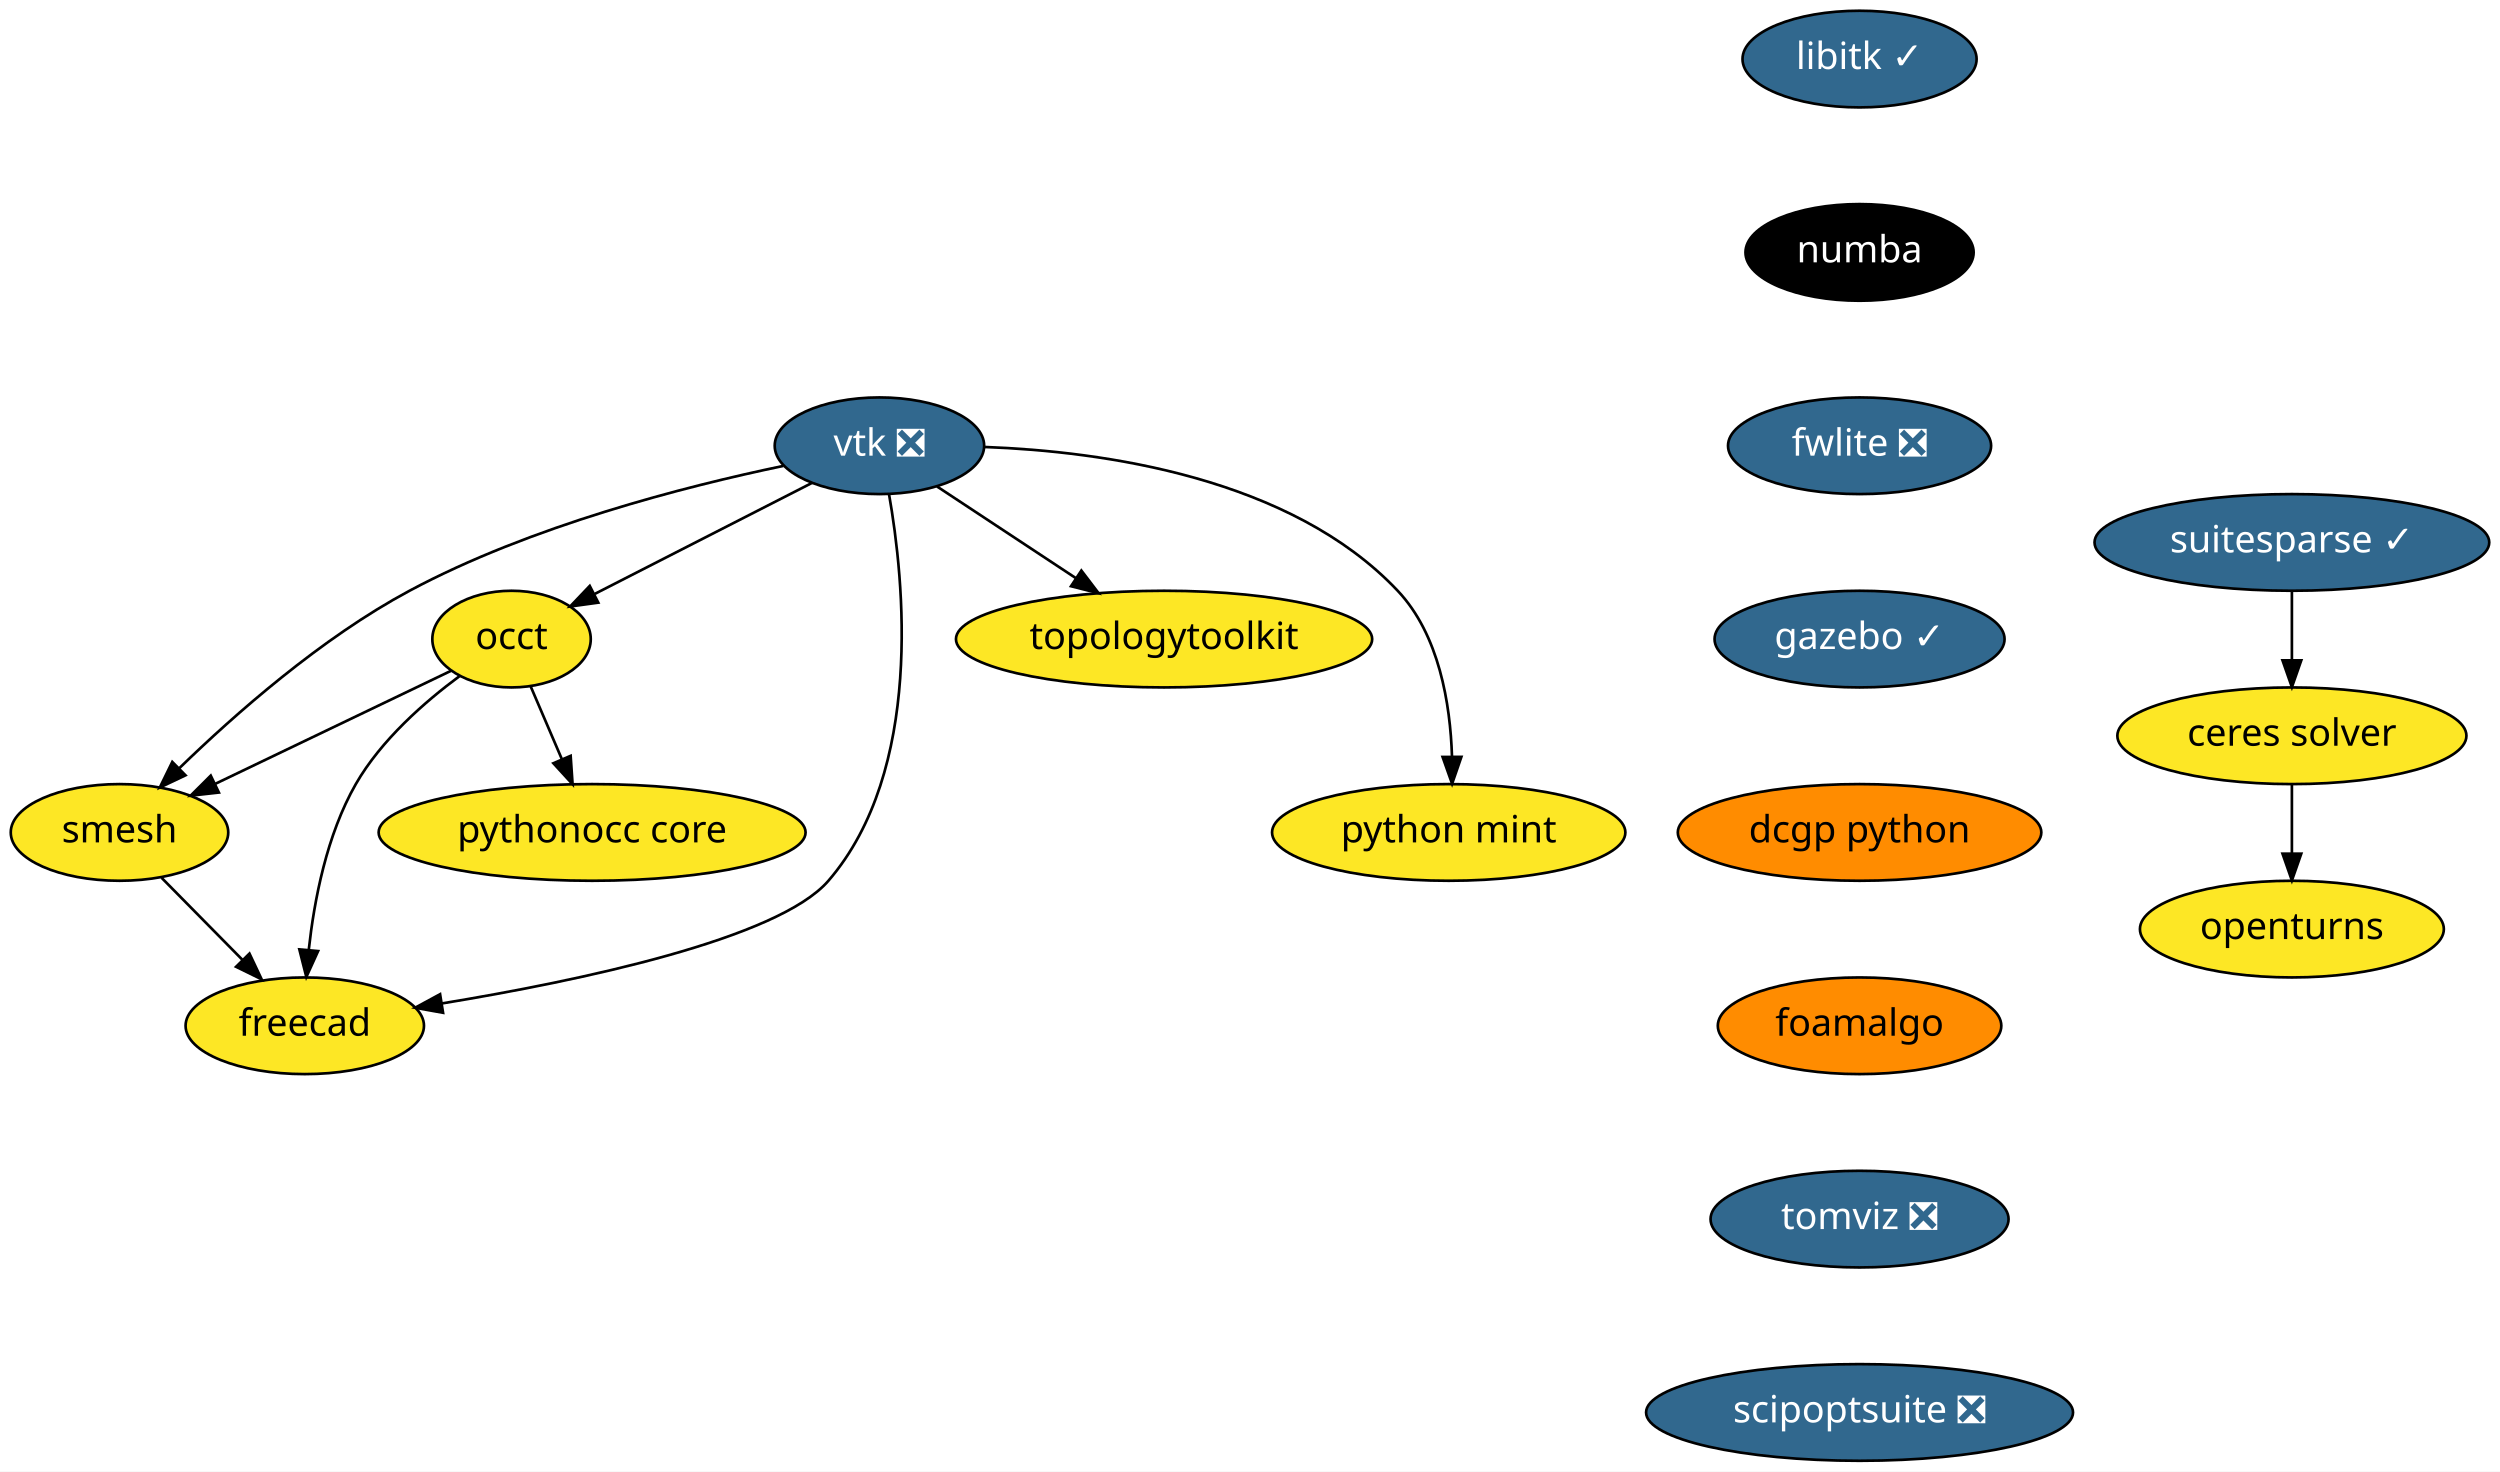
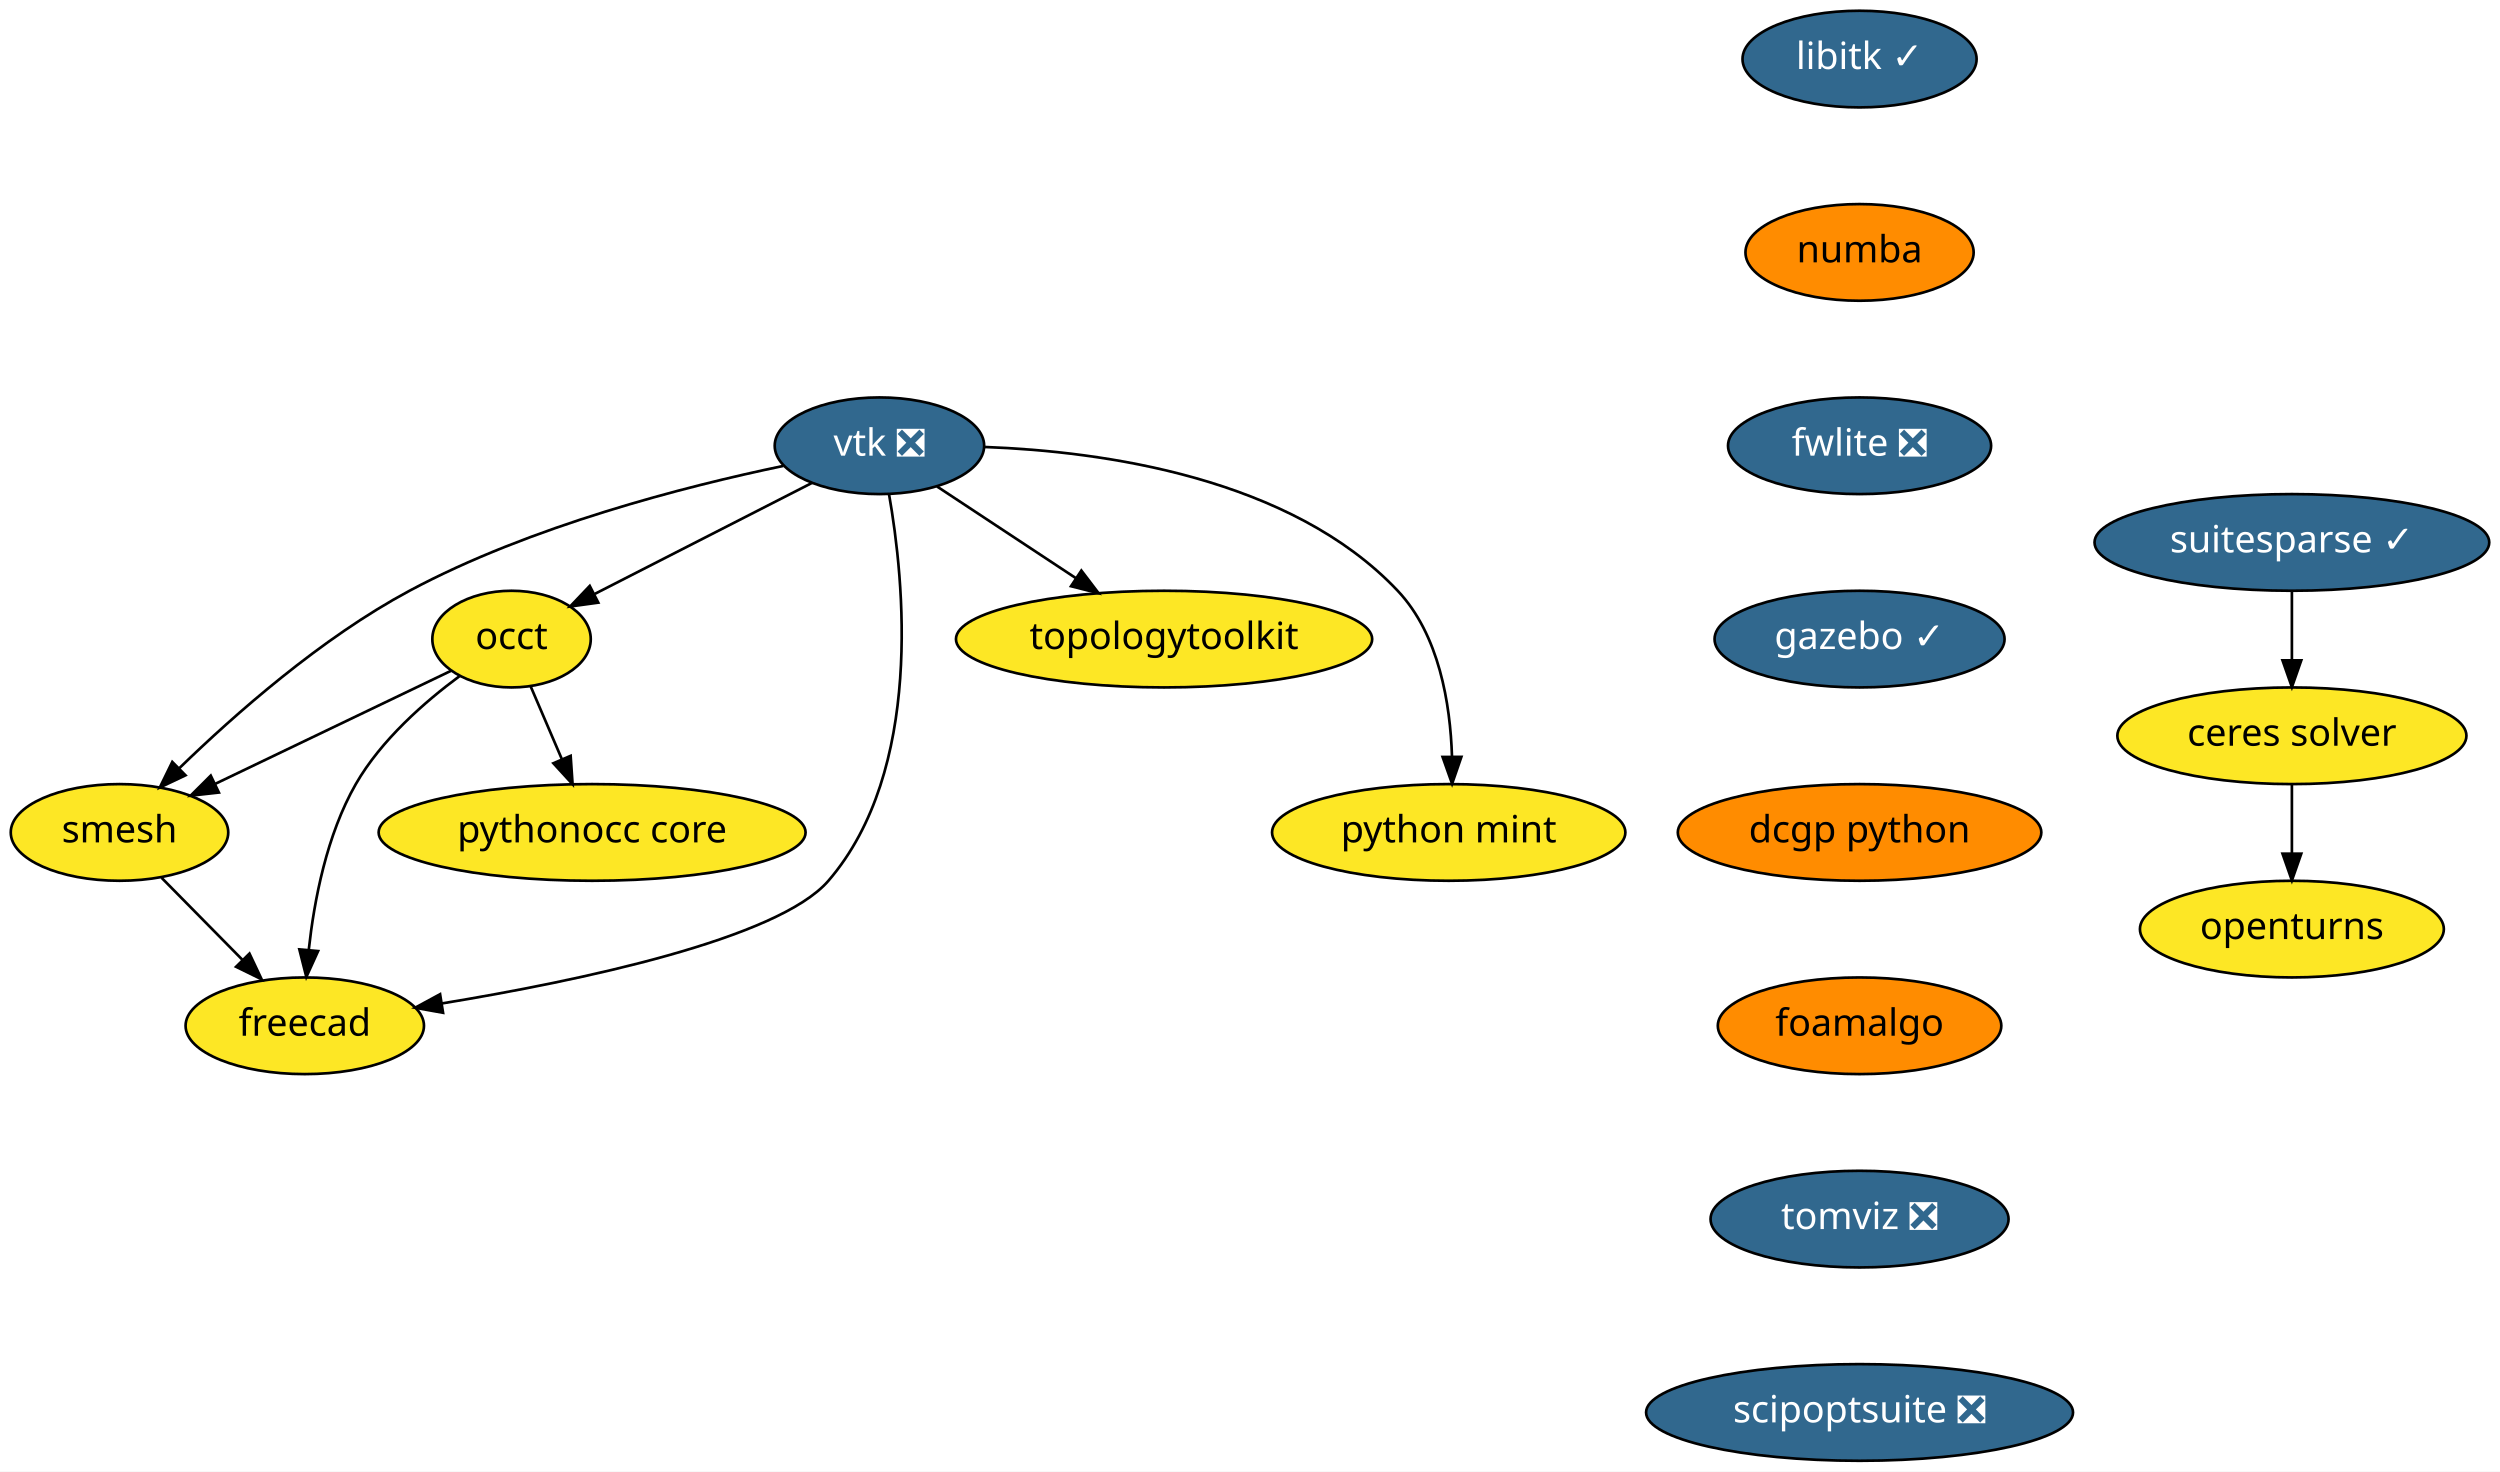
<svg xmlns="http://www.w3.org/2000/svg" xmlns:xlink="http://www.w3.org/1999/xlink" width="931pt" height="548pt" viewBox="0.00 0.00 931.00 548.00">
  <g id="graph0" class="graph" transform="scale(1 1) rotate(0) translate(4 544)">
    <polygon fill="white" stroke="transparent" points="-4,4 -4,-544 927,-544 927,4 -4,4" />
    <g id="node1" class="node">
      <g id="a_node1">
        <a xlink:href="https://github.com/conda-forge/libitk-feedstock/pull/58" xlink:title="libitk ✓">
          <ellipse fill="#31688e" stroke="black" cx="688.5" cy="-522" rx="43.59" ry="18" />
          <text text-anchor="middle" x="688.5" y="-518.3" font-family="Times-Roman" font-size="14.00" fill="white">libitk ✓</text>
        </a>
      </g>
    </g>
    <g id="node2" class="node">
      <g id="a_node2">
        <a xlink:href="https://github.com/conda-forge/numba-feedstock" xlink:title="numba">
-           <ellipse fill="#000000" stroke="black" cx="688.5" cy="-450" rx="42.49" ry="18" />
-           <text text-anchor="middle" x="688.5" y="-446.3" font-family="Times-Roman" font-size="14.00" fill="white">numba</text>
+           <ellipse fill="#ff8c00" stroke="black" cx="688.5" cy="-450" rx="42.49" ry="18" />
+           <text text-anchor="middle" x="688.5" y="-446.3" font-family="Times-Roman" font-size="14.00">numba</text>
        </a>
      </g>
    </g>
    <g id="node13" class="node">
      <g id="a_node13">
        <a xlink:href="https://github.com/conda-forge/fwlite-feedstock/pull/43" xlink:title="fwlite ❎">
          <ellipse fill="#31688e" stroke="black" cx="688.5" cy="-378" rx="48.99" ry="18" />
          <text text-anchor="middle" x="688.5" y="-374.3" font-family="Times-Roman" font-size="14.00" fill="white">fwlite ❎</text>
        </a>
      </g>
    </g>
    <g id="node3" class="node">
      <g id="a_node3">
        <a xlink:href="https://github.com/conda-forge/openturns-feedstock" xlink:title="openturns">
          <ellipse fill="#fde725" stroke="black" cx="849.5" cy="-198" rx="56.59" ry="18" />
          <text text-anchor="middle" x="849.5" y="-194.3" font-family="Times-Roman" font-size="14.00">openturns</text>
        </a>
      </g>
    </g>
    <g id="node4" class="node">
      <g id="a_node4">
        <a xlink:href="https://github.com/conda-forge/suitesparse-feedstock/pull/72" xlink:title="suitesparse ✓">
          <ellipse fill="#31688e" stroke="black" cx="849.5" cy="-342" rx="73.5" ry="18" />
          <text text-anchor="middle" x="849.5" y="-338.3" font-family="Times-Roman" font-size="14.00" fill="white">suitesparse ✓</text>
        </a>
      </g>
    </g>
    <g id="node5" class="node">
      <g id="a_node5">
        <a xlink:href="https://github.com/conda-forge/ceres-solver-feedstock" xlink:title="ceres solver">
          <ellipse fill="#fde725" stroke="black" cx="849.5" cy="-270" rx="65" ry="18" />
          <text text-anchor="middle" x="849.5" y="-266.3" font-family="Times-Roman" font-size="14.00">ceres solver</text>
        </a>
      </g>
    </g>
    <g id="edge2" class="edge">
      <path fill="none" stroke="black" d="M849.5,-323.7C849.5,-315.98 849.5,-306.71 849.5,-298.11" />
      <polygon fill="black" stroke="black" points="853,-298.1 849.5,-288.1 846,-298.1 853,-298.1" />
    </g>
    <g id="edge3" class="edge">
      <path fill="none" stroke="black" d="M849.5,-251.7C849.5,-243.98 849.5,-234.71 849.5,-226.11" />
      <polygon fill="black" stroke="black" points="853,-226.1 849.5,-216.1 846,-226.1 853,-226.1" />
    </g>
    <g id="node6" class="node">
      <g id="a_node6">
        <a xlink:href="https://github.com/conda-forge/vtk-feedstock/pull/187" xlink:title="vtk ❎">
          <ellipse fill="#31688e" stroke="black" cx="323.5" cy="-378" rx="39" ry="18" />
          <text text-anchor="middle" x="323.5" y="-374.3" font-family="Times-Roman" font-size="14.00" fill="white">vtk ❎</text>
        </a>
      </g>
    </g>
    <g id="node7" class="node">
      <g id="a_node7">
        <a xlink:href="https://github.com/conda-forge/occt-feedstock" xlink:title="occt">
          <ellipse fill="#fde725" stroke="black" cx="186.5" cy="-306" rx="29.5" ry="18" />
          <text text-anchor="middle" x="186.5" y="-302.3" font-family="Times-Roman" font-size="14.00">occt</text>
        </a>
      </g>
    </g>
    <g id="edge4" class="edge">
      <path fill="none" stroke="black" d="M298.37,-364.16C275.59,-352.52 241.95,-335.33 217.51,-322.84" />
      <polygon fill="black" stroke="black" points="218.8,-319.58 208.31,-318.14 215.62,-325.81 218.8,-319.58" />
    </g>
    <g id="node8" class="node">
      <g id="a_node8">
        <a xlink:href="https://github.com/conda-forge/smesh-feedstock" xlink:title="smesh">
          <ellipse fill="#fde725" stroke="black" cx="40.5" cy="-234" rx="40.5" ry="18" />
          <text text-anchor="middle" x="40.5" y="-230.3" font-family="Times-Roman" font-size="14.00">smesh</text>
        </a>
      </g>
    </g>
    <g id="edge5" class="edge">
      <path fill="none" stroke="black" d="M287.7,-370.49C251.16,-362.87 193.56,-348.13 148.5,-324 115.64,-306.4 83.38,-277.94 62.8,-257.95" />
      <polygon fill="black" stroke="black" points="65.08,-255.28 55.51,-250.74 60.16,-260.26 65.08,-255.28" />
    </g>
    <g id="node9" class="node">
      <g id="a_node9">
        <a xlink:href="https://github.com/conda-forge/freecad-feedstock" xlink:title="freecad">
          <ellipse fill="#fde725" stroke="black" cx="109.5" cy="-162" rx="44.39" ry="18" />
          <text text-anchor="middle" x="109.5" y="-158.3" font-family="Times-Roman" font-size="14.00">freecad</text>
        </a>
      </g>
    </g>
    <g id="edge6" class="edge">
      <path fill="none" stroke="black" d="M327.06,-360.02C332.76,-327.76 339.97,-257.14 304.5,-216 285.82,-194.33 211.77,-178.75 160.5,-170.31" />
      <polygon fill="black" stroke="black" points="161,-166.84 150.57,-168.71 159.89,-173.76 161,-166.84" />
    </g>
    <g id="node10" class="node">
      <g id="a_node10">
        <a xlink:href="https://github.com/conda-forge/topologytoolkit-feedstock" xlink:title="topologytoolkit">
          <ellipse fill="#fde725" stroke="black" cx="429.5" cy="-306" rx="77.5" ry="18" />
          <text text-anchor="middle" x="429.5" y="-302.3" font-family="Times-Roman" font-size="14.00">topologytoolkit</text>
        </a>
      </g>
    </g>
    <g id="edge7" class="edge">
      <path fill="none" stroke="black" d="M344.95,-362.83C359.79,-353.04 379.81,-339.81 396.65,-328.7" />
      <polygon fill="black" stroke="black" points="398.7,-331.53 405.11,-323.1 394.84,-325.69 398.7,-331.53" />
    </g>
    <g id="node11" class="node">
      <g id="a_node11">
        <a xlink:href="https://github.com/conda-forge/python-mint-feedstock" xlink:title="python mint">
          <ellipse fill="#fde725" stroke="black" cx="535.5" cy="-234" rx="65.79" ry="18" />
          <text text-anchor="middle" x="535.5" y="-230.3" font-family="Times-Roman" font-size="14.00">python mint</text>
        </a>
      </g>
    </g>
    <g id="edge8" class="edge">
      <path fill="none" stroke="black" d="M362.82,-377.54C406.67,-375.9 476.67,-366.2 516.5,-324 531.96,-307.62 536.1,-281.87 536.72,-262.28" />
      <polygon fill="black" stroke="black" points="540.22,-262.14 536.76,-252.12 533.22,-262.11 540.22,-262.14" />
    </g>
    <g id="edge9" class="edge">
      <path fill="none" stroke="black" d="M164.01,-294.22C140.61,-283 103.63,-265.27 76.23,-252.13" />
      <polygon fill="black" stroke="black" points="77.51,-248.86 66.98,-247.69 74.48,-255.17 77.51,-248.86" />
    </g>
    <g id="edge10" class="edge">
      <path fill="none" stroke="black" d="M167.14,-292.22C154.22,-282.66 137.93,-268.45 128.5,-252 117.66,-233.09 112.99,-208.72 110.98,-190.27" />
      <polygon fill="black" stroke="black" points="114.46,-189.82 110.08,-180.17 107.48,-190.44 114.46,-189.82" />
    </g>
    <g id="node12" class="node">
      <g id="a_node12">
        <a xlink:href="https://github.com/conda-forge/pythonocc-core-feedstock" xlink:title="pythonocc core">
          <ellipse fill="#fde725" stroke="black" cx="216.5" cy="-234" rx="79.5" ry="18" />
          <text text-anchor="middle" x="216.5" y="-230.3" font-family="Times-Roman" font-size="14.00">pythonocc core</text>
        </a>
      </g>
    </g>
    <g id="edge11" class="edge">
      <path fill="none" stroke="black" d="M193.61,-288.41C197.07,-280.34 201.32,-270.43 205.21,-261.35" />
      <polygon fill="black" stroke="black" points="208.51,-262.53 209.23,-251.96 202.08,-259.77 208.51,-262.53" />
    </g>
    <g id="edge12" class="edge">
      <path fill="none" stroke="black" d="M56.16,-217.12C65.03,-208.12 76.3,-196.68 86.19,-186.65" />
      <polygon fill="black" stroke="black" points="88.9,-188.89 93.43,-179.31 83.91,-183.97 88.9,-188.89" />
    </g>
    <g id="node14" class="node">
      <g id="a_node14">
        <a xlink:href="https://github.com/conda-forge/gazebo-feedstock/pull/78" xlink:title="gazebo ✓">
          <ellipse fill="#31688e" stroke="black" cx="688.5" cy="-306" rx="54" ry="18" />
          <text text-anchor="middle" x="688.5" y="-302.3" font-family="Times-Roman" font-size="14.00" fill="white">gazebo ✓</text>
        </a>
      </g>
    </g>
    <g id="node15" class="node">
      <g id="a_node15">
        <a xlink:href="https://github.com/conda-forge/dcgp-python-feedstock" xlink:title="dcgp python">
          <ellipse fill="#ff8c00" stroke="black" cx="688.5" cy="-234" rx="67.69" ry="18" />
          <text text-anchor="middle" x="688.5" y="-230.3" font-family="Times-Roman" font-size="14.00">dcgp python</text>
        </a>
      </g>
    </g>
    <g id="node16" class="node">
      <g id="a_node16">
        <a xlink:href="https://github.com/conda-forge/foamalgo-feedstock" xlink:title="foamalgo">
          <ellipse fill="#ff8c00" stroke="black" cx="688.5" cy="-162" rx="52.79" ry="18" />
          <text text-anchor="middle" x="688.5" y="-158.3" font-family="Times-Roman" font-size="14.00">foamalgo</text>
        </a>
      </g>
    </g>
    <g id="node17" class="node">
      <g id="a_node17">
        <a xlink:href="https://github.com/conda-forge/tomviz-feedstock/pull/8" xlink:title="tomviz ❎">
          <ellipse fill="#31688e" stroke="black" cx="688.5" cy="-90" rx="55.49" ry="18" />
          <text text-anchor="middle" x="688.5" y="-86.3" font-family="Times-Roman" font-size="14.00" fill="white">tomviz ❎</text>
        </a>
      </g>
    </g>
    <g id="node18" class="node">
      <g id="a_node18">
        <a xlink:href="https://github.com/conda-forge/scipoptsuite-feedstock/pull/12" xlink:title="scipoptsuite ❎">
          <ellipse fill="#31688e" stroke="black" cx="688.5" cy="-18" rx="79.5" ry="18" />
          <text text-anchor="middle" x="688.5" y="-14.3" font-family="Times-Roman" font-size="14.00" fill="white">scipoptsuite ❎</text>
        </a>
      </g>
    </g>
  </g>
</svg>
